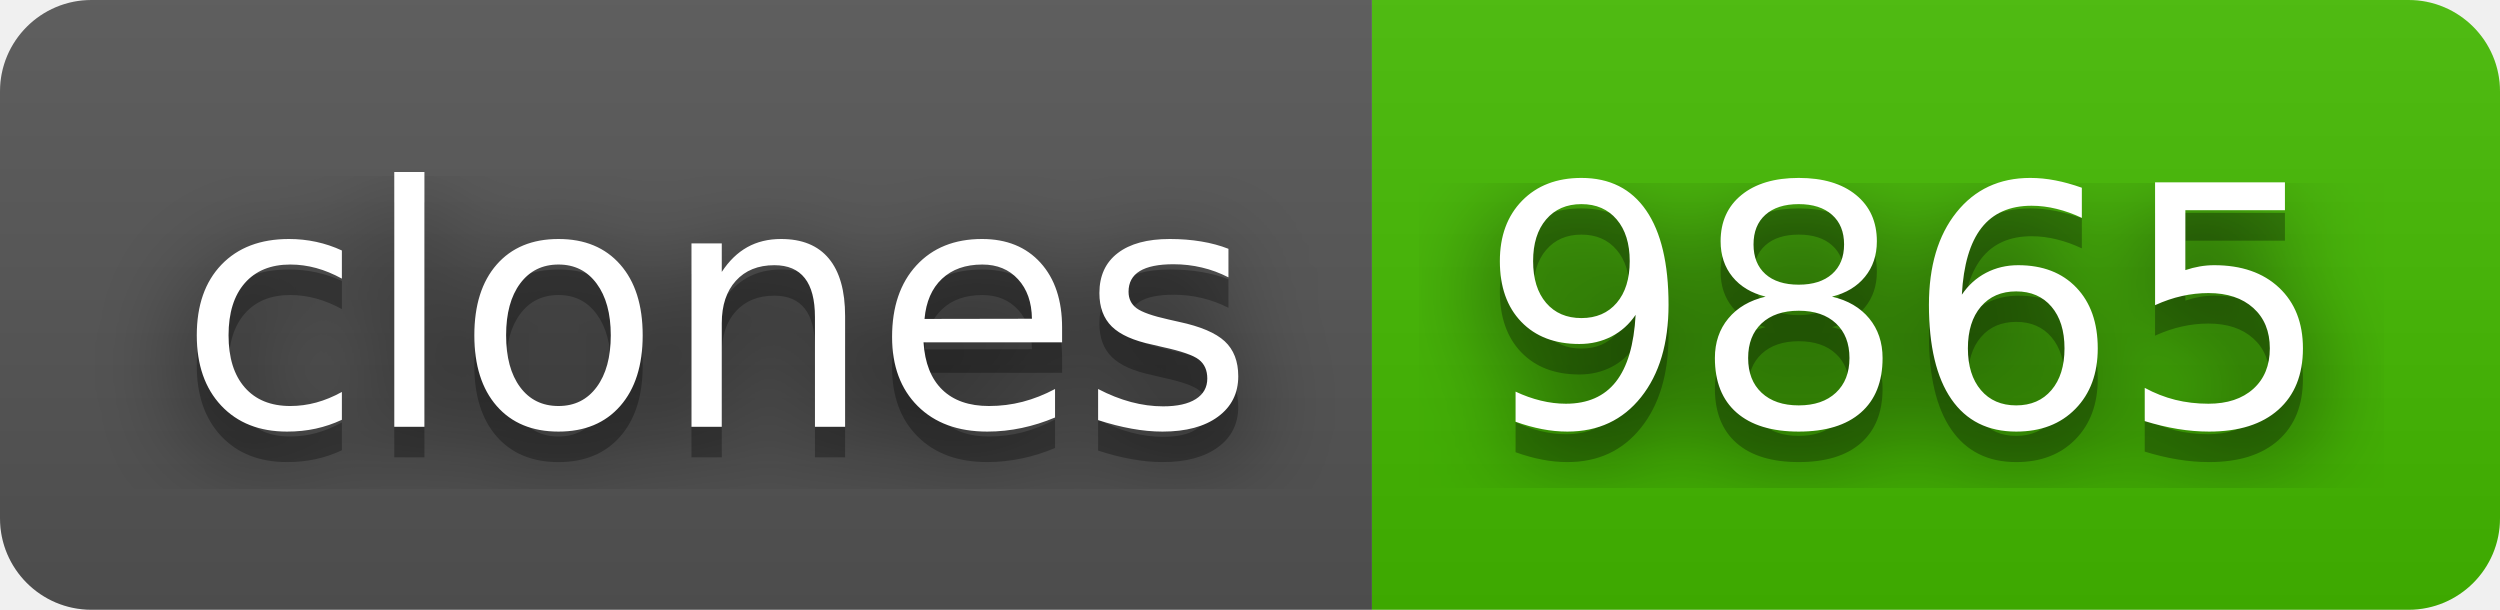
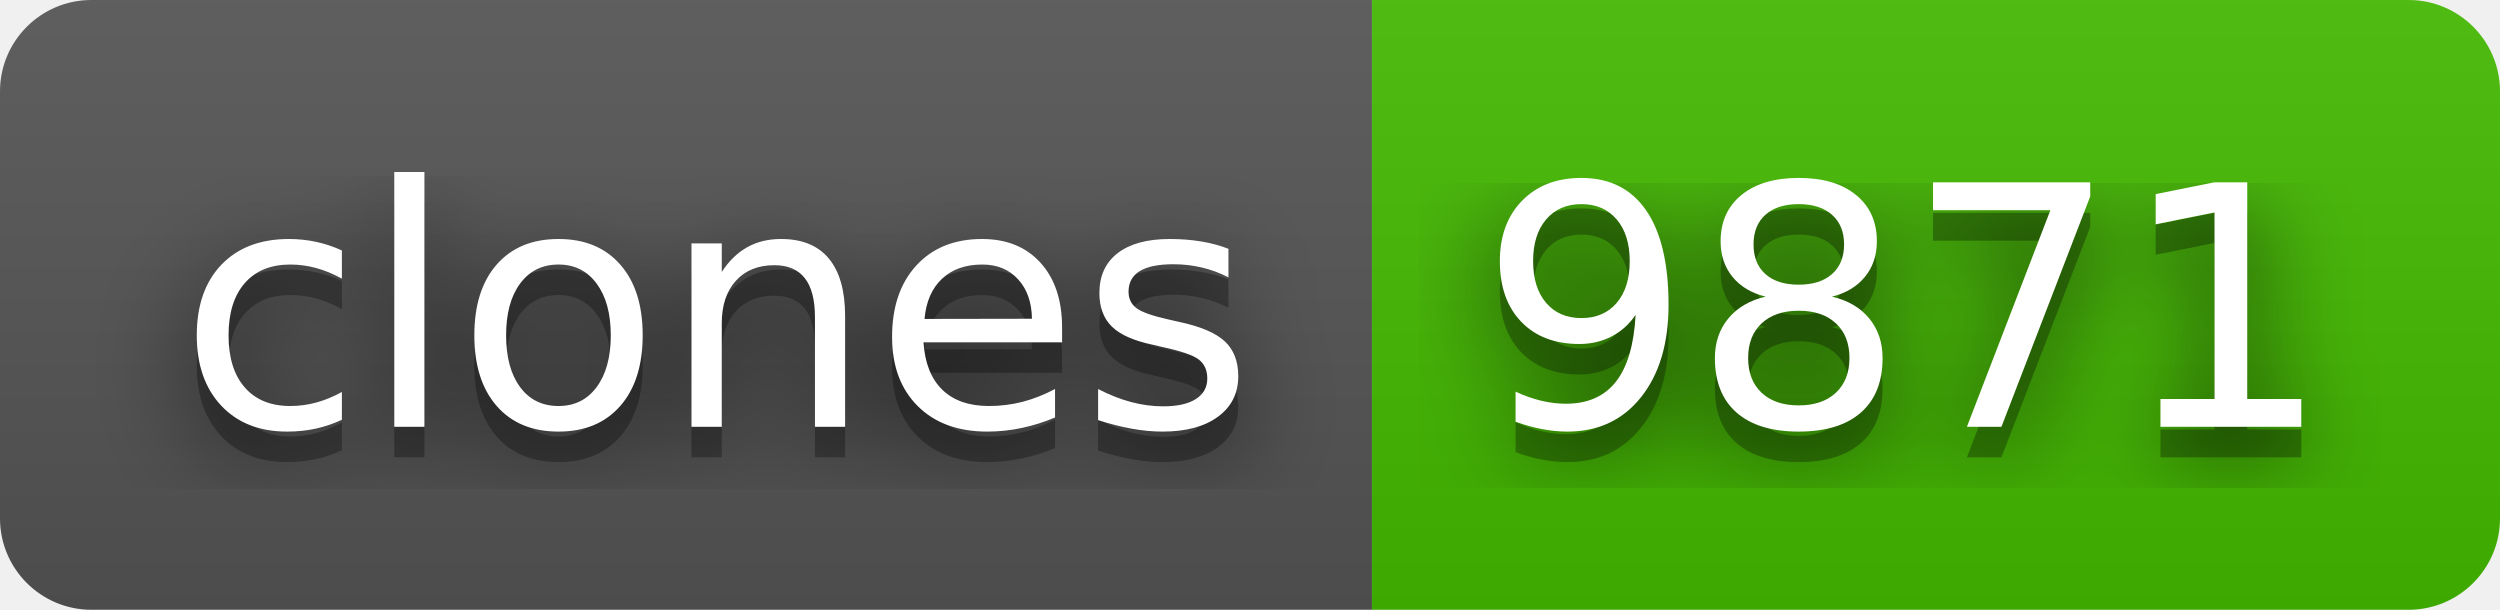
- <svg xmlns="http://www.w3.org/2000/svg" width="82" height="20" role="img" aria-label="clones: 9865">
+ <svg xmlns="http://www.w3.org/2000/svg" width="82" height="20" role="img" aria-label="clones: 9871">
  <filter id="blur">
    <feGaussianBlur stdDeviation="16" />
  </filter>
  <linearGradient id="s" x2="0" y2="100%">
    <stop offset="0" stop-color="#bbb" stop-opacity=".1" />
    <stop offset="1" stop-opacity=".1" />
  </linearGradient>
  <clipPath id="r">
    <rect width="82" height="20" rx="3" />
  </clipPath>
  <g clip-path="url(#r)">
    <rect width="45" height="20" fill="#555" />
    <rect x="45" width="37" height="20" fill="#4b0" />
    <rect width="82" height="20" fill="url(#s)" />
  </g>
  <g fill="#fff" text-anchor="middle" font-family="Verdana,Geneva,DejaVu Sans,sans-serif" text-rendering="geometricPrecision" font-size="110">
    <g transform="scale(.1)">
      <g aria-hidden="true" fill="#010101">
        <text x="235" y="150" fill-opacity=".8" filter="url(#blur)" textLength="350">clones</text>
        <text x="235" y="150" fill-opacity=".3" textLength="350">clones</text>
      </g>
      <text x="235" y="140" textLength="350">clones</text>
    </g>
    <g transform="scale(.1)">
      <g aria-hidden="true" fill="#010101">
-         <text x="625" y="150" fill-opacity=".8" filter="url(#blur)" textLength="270">9865</text>
-         <text x="625" y="150" fill-opacity=".3" textLength="270">9865</text>
+         <text x="625" y="150" fill-opacity=".8" filter="url(#blur)" textLength="270">9871</text>
+         <text x="625" y="150" fill-opacity=".3" textLength="270">9871</text>
      </g>
-       <text x="625" y="140" textLength="270">9865</text>
+       <text x="625" y="140" textLength="270">9871</text>
    </g>
  </g>
</svg>
